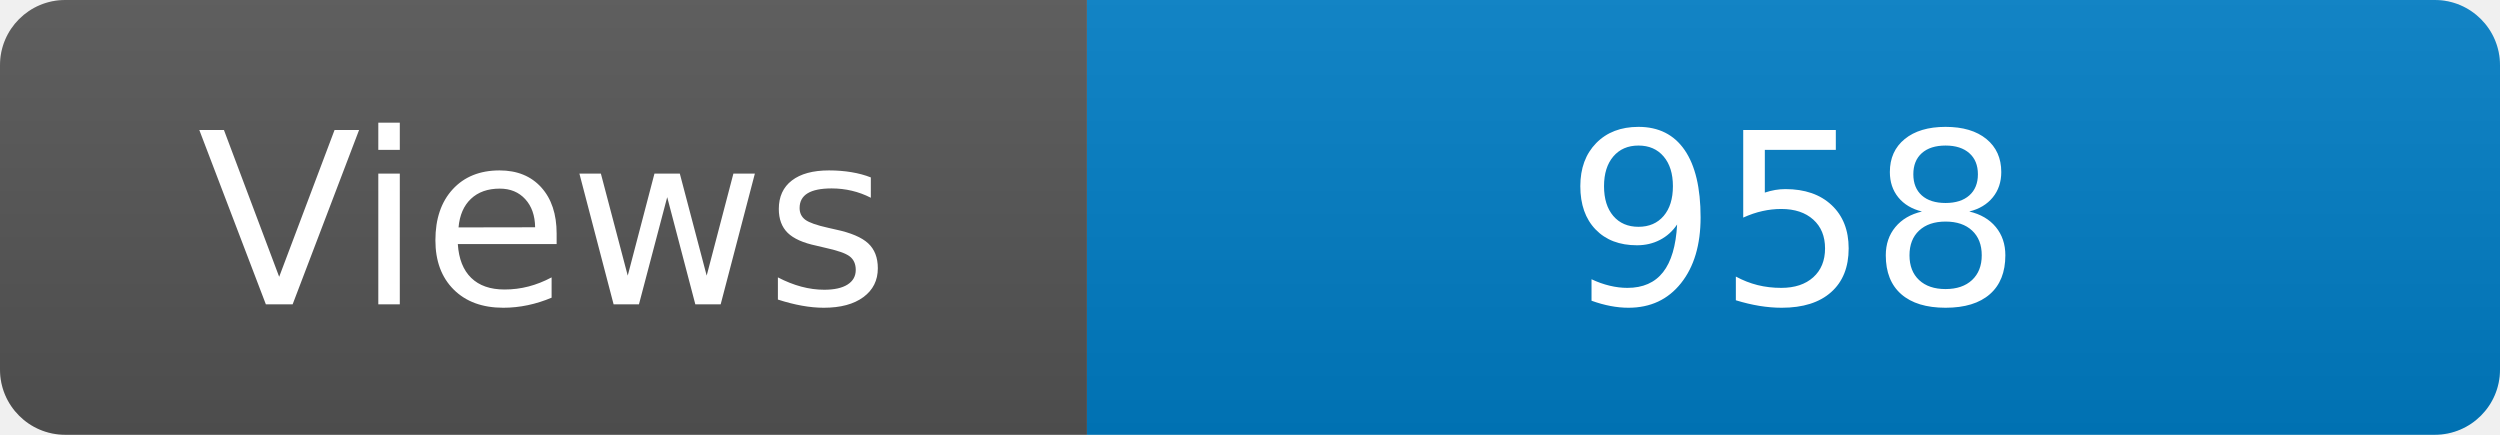
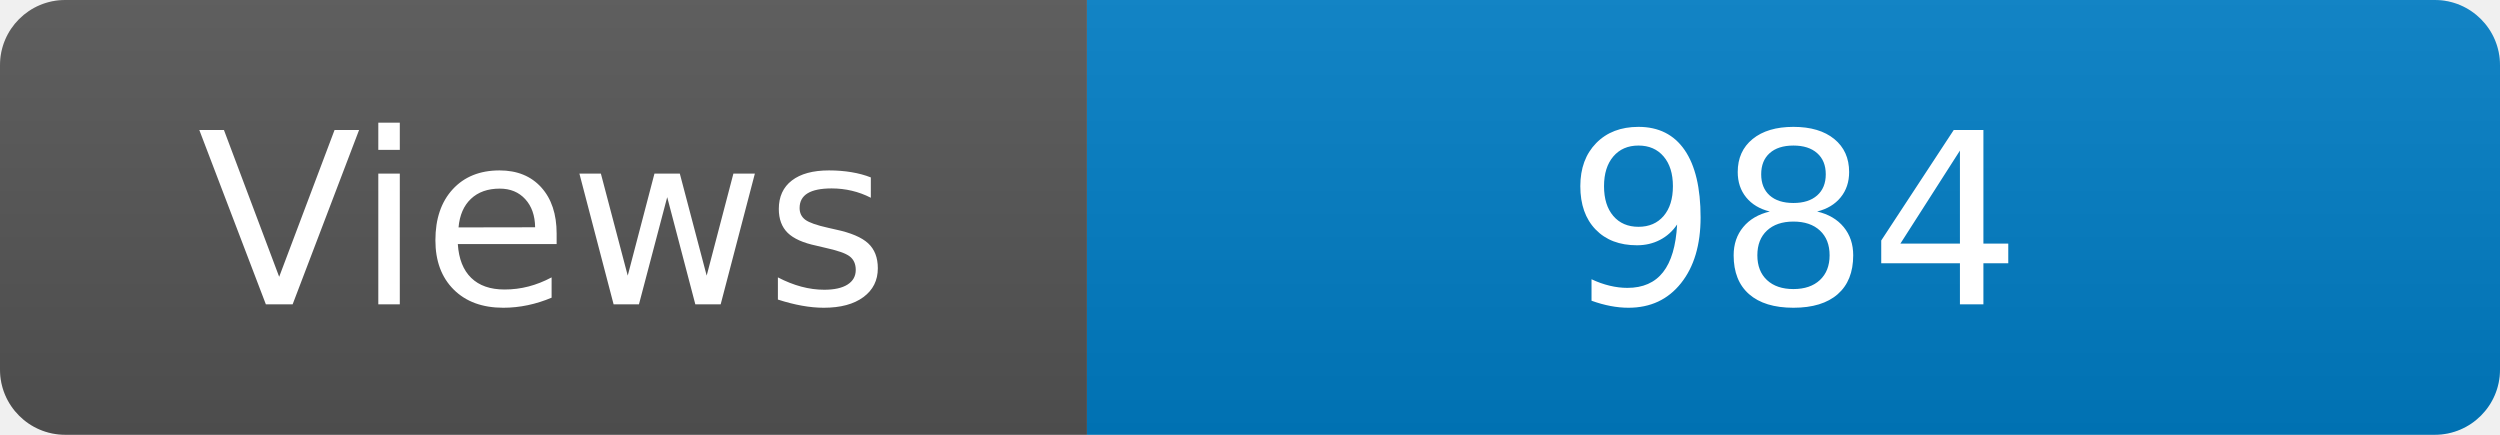
<svg xmlns="http://www.w3.org/2000/svg" width="115" height="20" role="img" aria-label="Maintained?: yes">
  <linearGradient id="s" x2="0" y2="100%">
    <stop offset="0" stop-color="#bbb" stop-opacity=".1" />
    <stop offset="1" stop-opacity=".1" />
  </linearGradient>
  <clipPath id="r">
    <rect width="115" height="20" rx="3" fill="#fff" />
  </clipPath>
  <g clip-path="url(#r)">
    <rect width="50" height="20" fill="#555" />
    <rect x="50" width="160" height="20" fill="#007ec6" />
    <rect width="115" height="20" fill="url(#s)" />
  </g>
  <g fill="#fff" text-anchor="middle" font-family="Verdana,Geneva,DejaVu Sans,sans-serif" font-size="110">
    <text x="250" y="140" transform="scale(.1)" fill="#fff">Views</text>
-     <text x="825" y="140" transform="scale(.1)" fill="#fff">958</text>
+     <text x="825" y="140" transform="scale(.1)" fill="#fff">984</text>
  </g>
</svg>
